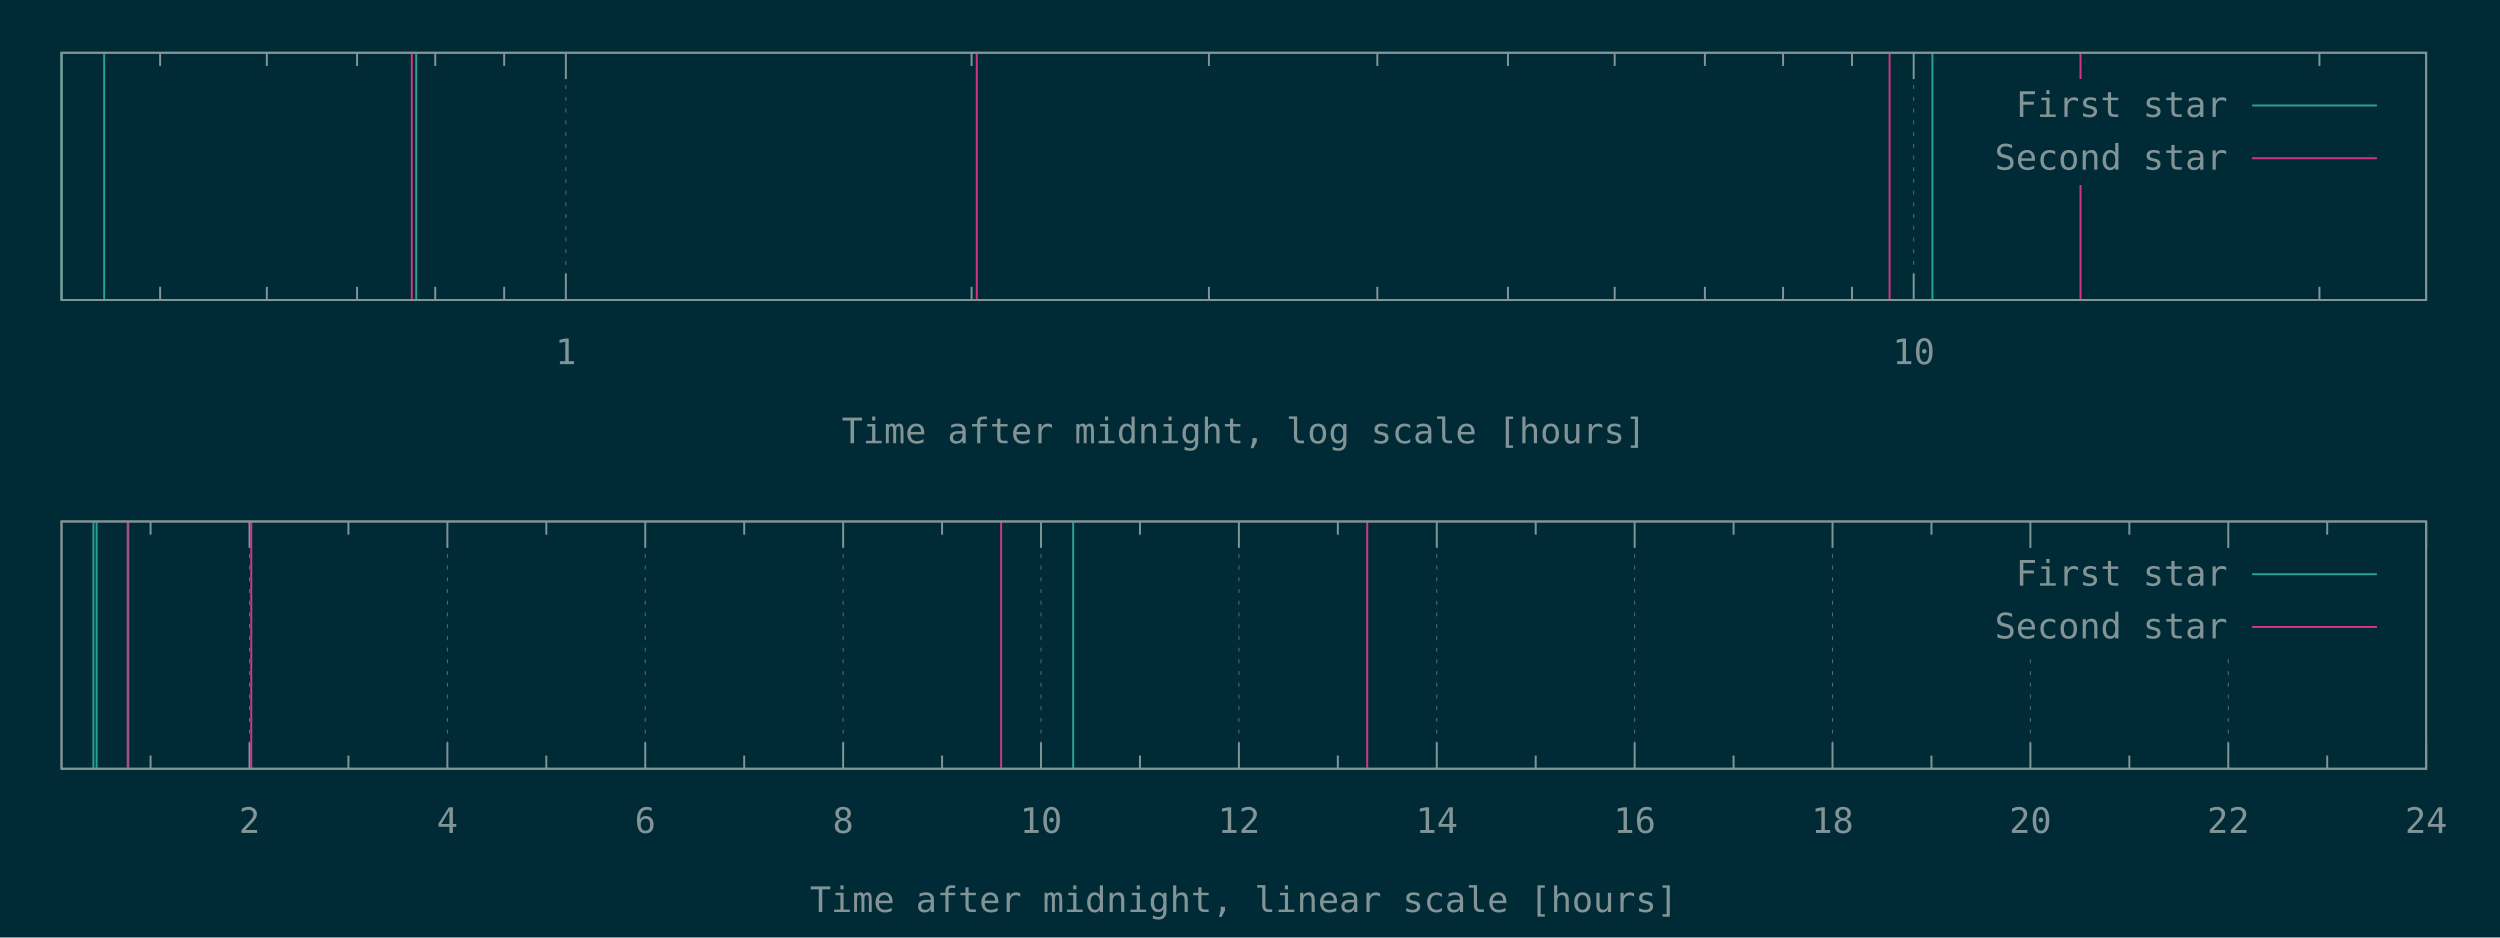
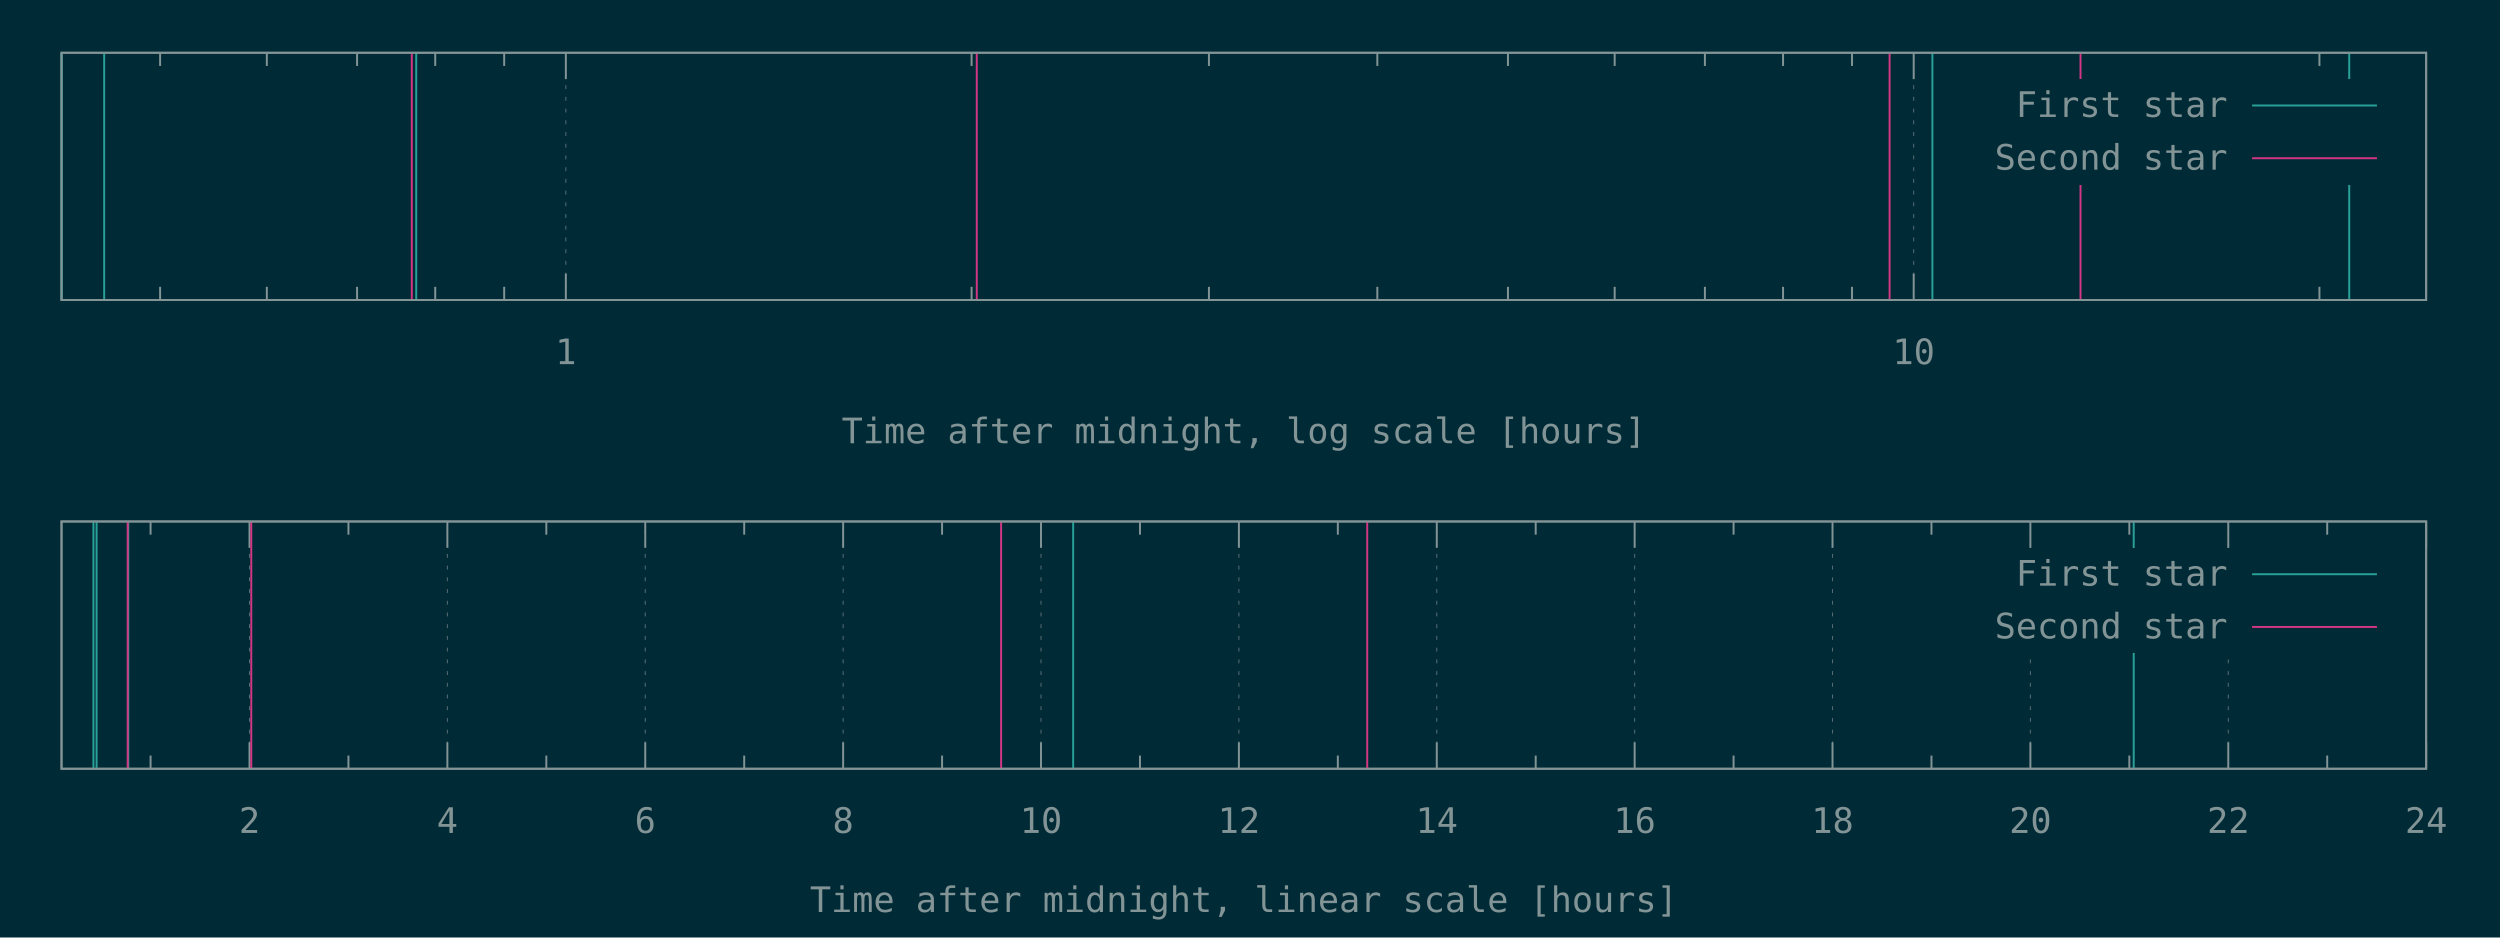
<svg xmlns="http://www.w3.org/2000/svg" xmlns:xlink="http://www.w3.org/1999/xlink" width="1280" height="480" viewBox="0 0 1280 480">
  <g id="gnuplot_canvas">
    <rect x="0" y="0" width="1280" height="480" fill="#002b36" />
    <defs>
      <circle id="gpDot" r="0.5" stroke-width="0.5" stroke="currentColor" />
      <path id="gpPt0" stroke-width="0.148" stroke="currentColor" d="M-1,0 h2 M0,-1 v2" />
      <path id="gpPt1" stroke-width="0.148" stroke="currentColor" d="M-1,-1 L1,1 M1,-1 L-1,1" />
      <path id="gpPt2" stroke-width="0.148" stroke="currentColor" d="M-1,0 L1,0 M0,-1 L0,1 M-1,-1 L1,1 M-1,1 L1,-1" />
      <rect id="gpPt3" stroke-width="0.148" stroke="currentColor" x="-1" y="-1" width="2" height="2" />
      <rect id="gpPt4" stroke-width="0.148" stroke="currentColor" fill="currentColor" x="-1" y="-1" width="2" height="2" />
      <circle id="gpPt5" stroke-width="0.148" stroke="currentColor" cx="0" cy="0" r="1" />
      <use xlink:href="#gpPt5" id="gpPt6" fill="currentColor" stroke="none" />
      <path id="gpPt7" stroke-width="0.148" stroke="currentColor" d="M0,-1.33 L-1.33,0.67 L1.33,0.67 z" />
      <use xlink:href="#gpPt7" id="gpPt8" fill="currentColor" stroke="none" />
      <use xlink:href="#gpPt7" id="gpPt9" stroke="currentColor" transform="rotate(180)" />
      <use xlink:href="#gpPt9" id="gpPt10" fill="currentColor" stroke="none" />
      <use xlink:href="#gpPt3" id="gpPt11" stroke="currentColor" transform="rotate(45)" />
      <use xlink:href="#gpPt11" id="gpPt12" fill="currentColor" stroke="none" />
      <path id="gpPt13" stroke-width="0.148" stroke="currentColor" d="M0,1.330 L1.265,0.411 L0.782,-1.067 L-0.782,-1.076 L-1.265,0.411 z" />
      <use xlink:href="#gpPt13" id="gpPt14" fill="currentColor" stroke="none" />
      <filter id="textbox" filterUnits="objectBoundingBox" x="0" y="0" height="1" width="1">
        <feFlood flood-color="#002B36" flood-opacity="1" result="bgnd" />
        <feComposite in="SourceGraphic" in2="bgnd" operator="atop" />
      </filter>
      <filter id="greybox" filterUnits="objectBoundingBox" x="0" y="0" height="1" width="1">
        <feFlood flood-color="lightgrey" flood-opacity="1" result="grey" />
        <feComposite in="SourceGraphic" in2="grey" operator="atop" />
      </filter>
    </defs>
    <g fill="none" color="#002B36" stroke="currentColor" stroke-width="1.00" stroke-linecap="butt" stroke-linejoin="miter">
</g>
    <g fill="none" color="black" stroke="currentColor" stroke-width="1.00" stroke-linecap="butt" stroke-linejoin="miter">
      <path stroke="rgb(131, 148, 150)" d="M81.98,153.60 L81.98,146.85 M81.98,27.01 L81.98,33.76 M136.62,153.60 L136.62,146.85 M136.62,27.01 L136.62,33.76   M182.82,153.60 L182.82,146.85 M182.82,27.01 L182.82,33.76 M222.84,153.60 L222.84,146.85 M222.84,27.01 L222.84,33.76   M258.14,153.60 L258.14,146.85 M258.14,27.01 L258.14,33.76  " />
    </g>
    <g fill="none" color="black" stroke="rgb(131, 148, 150)" stroke-width="0.50" stroke-linecap="butt" stroke-linejoin="miter">
</g>
    <g fill="none" color="gray" stroke="currentColor" stroke-width="0.50" stroke-linecap="butt" stroke-linejoin="miter">
      <path stroke="rgb( 88, 110, 117)" stroke-dasharray="2,4" class="gridline" d="M289.71,153.60 L289.71,27.01  " />
    </g>
    <g fill="none" color="gray" stroke="rgb( 88, 110, 117)" stroke-width="1.00" stroke-linecap="butt" stroke-linejoin="miter">
</g>
    <g fill="none" color="black" stroke="currentColor" stroke-width="1.00" stroke-linecap="butt" stroke-linejoin="miter">
      <path stroke="rgb(131, 148, 150)" d="M289.71,153.60 L289.71,140.10 M289.71,27.01 L289.71,40.51  " />
      <g transform="translate(289.71,186.45)" stroke="none" fill="rgb(131,148,150)" font-family="Inconsolata" font-size="18.00" text-anchor="middle">
        <text>
          <tspan font-family="Inconsolata"> 1</tspan>
        </text>
      </g>
    </g>
    <g fill="none" color="black" stroke="currentColor" stroke-width="1.00" stroke-linecap="butt" stroke-linejoin="miter">
      <path stroke="rgb(131, 148, 150)" d="M497.45,153.60 L497.45,146.85 M497.45,27.01 L497.45,33.76 M618.97,153.60 L618.97,146.85 M618.97,27.01 L618.97,33.76   M705.19,153.60 L705.19,146.85 M705.19,27.01 L705.19,33.76 M772.07,153.60 L772.07,146.85 M772.07,27.01 L772.07,33.76   M826.71,153.60 L826.71,146.85 M826.71,27.01 L826.71,33.76 M872.91,153.60 L872.91,146.85 M872.91,27.01 L872.91,33.76   M912.93,153.60 L912.93,146.85 M912.93,27.01 L912.93,33.76 M948.23,153.60 L948.23,146.85 M948.23,27.01 L948.23,33.76    " />
    </g>
    <g fill="none" color="black" stroke="rgb(131, 148, 150)" stroke-width="0.50" stroke-linecap="butt" stroke-linejoin="miter">
</g>
    <g fill="none" color="gray" stroke="currentColor" stroke-width="0.50" stroke-linecap="butt" stroke-linejoin="miter">
      <path stroke="rgb( 88, 110, 117)" stroke-dasharray="2,4" class="gridline" d="M979.81,153.60 L979.81,27.01  " />
    </g>
    <g fill="none" color="gray" stroke="rgb( 88, 110, 117)" stroke-width="1.00" stroke-linecap="butt" stroke-linejoin="miter">
</g>
    <g fill="none" color="black" stroke="currentColor" stroke-width="1.00" stroke-linecap="butt" stroke-linejoin="miter">
      <path stroke="rgb(131, 148, 150)" d="M979.81,153.60 L979.81,140.10 M979.81,27.01 L979.81,40.51  " />
      <g transform="translate(979.81,186.45)" stroke="none" fill="rgb(131,148,150)" font-family="Inconsolata" font-size="18.00" text-anchor="middle">
        <text>
          <tspan font-family="Inconsolata"> 10</tspan>
        </text>
      </g>
    </g>
    <g fill="none" color="black" stroke="currentColor" stroke-width="1.00" stroke-linecap="butt" stroke-linejoin="miter">
      <path stroke="rgb(131, 148, 150)" d="M1187.55,153.60 L1187.55,146.85 M1187.55,27.01 L1187.55,33.76  " />
    </g>
    <g fill="none" color="black" stroke="currentColor" stroke-width="1.00" stroke-linecap="butt" stroke-linejoin="miter">
      <path stroke="rgb(131, 148, 150)" d="M31.50,27.01 L31.50,153.60 L1242.19,153.60 L1242.19,27.01 L31.50,27.01 Z  " />
    </g>
    <g fill="none" color="black" stroke="currentColor" stroke-width="1.00" stroke-linecap="butt" stroke-linejoin="miter">
      <g transform="translate(636.84,226.95)" stroke="none" fill="rgb(131,148,150)" font-family="Inconsolata" font-size="18.00" text-anchor="middle">
        <text>
          <tspan font-family="Inconsolata">Time after midnight, log scale [hours]</tspan>
        </text>
      </g>
    </g>
    <g fill="none" color="black" stroke="currentColor" stroke-width="1.00" stroke-linecap="butt" stroke-linejoin="miter">
</g>
    <g id="gnuplot_plot_1a">
      <g fill="none" color="black" stroke="currentColor" stroke-width="1.00" stroke-linecap="butt" stroke-linejoin="miter">
-         <path stroke="rgb( 42, 161, 152)" d="M31.50,153.60 L31.50,27.01 M53.34,153.60 L53.34,27.01 M213.11,153.60 L213.11,27.01 M989.39,153.60 L989.39,27.01    " />
+         <path stroke="rgb( 42, 161, 152)" d="M31.50,153.60 L31.50,27.01 M53.34,153.60 L53.34,27.01 M213.11,153.60 L213.11,27.01 M989.39,153.60 L989.39,27.01   M1202.80,153.60 L1202.80,27.01  " />
      </g>
    </g>
    <g id="gnuplot_plot_2a">
      <g fill="none" color="black" stroke="currentColor" stroke-width="1.00" stroke-linecap="butt" stroke-linejoin="miter">
        <path stroke="rgb(211,  54, 130)" d="M210.84,153.60 L210.84,27.01 M500.11,153.60 L500.11,27.01 M967.47,153.60 L967.47,27.01 M1065.22,153.60 L1065.22,27.01    " />
      </g>
    </g>
    <g stroke="none" shape-rendering="crispEdges">
      <polygon fill="#002B36" points="1001.89,94.51 1229.59,94.51 1229.59,40.51 1001.89,40.51 " />
    </g>
    <g id="gnuplot_plot_1a">
      <g fill="none" color="black" stroke="currentColor" stroke-width="1.00" stroke-linecap="butt" stroke-linejoin="miter">
        <g transform="translate(1140.49,59.86)" stroke="none" fill="rgb(131,148,150)" font-family="Inconsolata" font-size="18.00" text-anchor="end">
          <text>
            <tspan font-family="Inconsolata">First star</tspan>
          </text>
        </g>
      </g>
      <g fill="none" color="black" stroke="currentColor" stroke-width="1.00" stroke-linecap="butt" stroke-linejoin="miter">
        <path stroke="rgb( 42, 161, 152)" d="M1153.09,54.01 L1216.99,54.01  " />
      </g>
    </g>
    <g id="gnuplot_plot_2a">
      <g fill="none" color="black" stroke="currentColor" stroke-width="1.00" stroke-linecap="butt" stroke-linejoin="miter">
        <g transform="translate(1140.49,86.86)" stroke="none" fill="rgb(131,148,150)" font-family="Inconsolata" font-size="18.00" text-anchor="end">
          <text>
            <tspan font-family="Inconsolata">Second star</tspan>
          </text>
        </g>
      </g>
      <g fill="none" color="black" stroke="currentColor" stroke-width="1.00" stroke-linecap="butt" stroke-linejoin="miter">
        <path stroke="rgb(211,  54, 130)" d="M1153.09,81.01 L1216.99,81.01  " />
      </g>
    </g>
    <g fill="none" color="#002B36" stroke="rgb(211,  54, 130)" stroke-width="2.00" stroke-linecap="butt" stroke-linejoin="miter">
</g>
    <g fill="none" color="black" stroke="currentColor" stroke-width="2.00" stroke-linecap="butt" stroke-linejoin="miter">
</g>
    <g fill="none" color="black" stroke="black" stroke-width="1.00" stroke-linecap="butt" stroke-linejoin="miter">
</g>
    <g fill="none" color="black" stroke="currentColor" stroke-width="1.00" stroke-linecap="butt" stroke-linejoin="miter">
      <path stroke="rgb(131, 148, 150)" d="M31.50,27.01 L31.50,153.60 L1242.19,153.60 L1242.19,27.01 L31.50,27.01 Z  " />
    </g>
    <g fill="none" color="black" stroke="currentColor" stroke-width="1.00" stroke-linecap="butt" stroke-linejoin="miter">
</g>
    <g fill="none" color="black" stroke="currentColor" stroke-width="1.00" stroke-linecap="butt" stroke-linejoin="miter">
      <path stroke="rgb(131, 148, 150)" d="M77.09,393.60 L77.09,386.85 M77.09,267.00 L77.09,273.75  " />
    </g>
    <g fill="none" color="black" stroke="rgb(131, 148, 150)" stroke-width="0.50" stroke-linecap="butt" stroke-linejoin="miter">
</g>
    <g fill="none" color="gray" stroke="currentColor" stroke-width="0.50" stroke-linecap="butt" stroke-linejoin="miter">
      <path stroke="rgb( 88, 110, 117)" stroke-dasharray="2,4" class="gridline" d="M127.75,393.60 L127.75,267.00  " />
    </g>
    <g fill="none" color="gray" stroke="rgb( 88, 110, 117)" stroke-width="1.00" stroke-linecap="butt" stroke-linejoin="miter">
</g>
    <g fill="none" color="black" stroke="currentColor" stroke-width="1.00" stroke-linecap="butt" stroke-linejoin="miter">
      <path stroke="rgb(131, 148, 150)" d="M127.75,393.60 L127.75,380.10 M127.75,267.00 L127.75,280.50  " />
      <g transform="translate(127.75,426.45)" stroke="none" fill="rgb(131,148,150)" font-family="Inconsolata" font-size="18.00" text-anchor="middle">
        <text>
          <tspan font-family="Inconsolata"> 2</tspan>
        </text>
      </g>
    </g>
    <g fill="none" color="black" stroke="currentColor" stroke-width="1.00" stroke-linecap="butt" stroke-linejoin="miter">
      <path stroke="rgb(131, 148, 150)" d="M178.40,393.60 L178.40,386.85 M178.40,267.00 L178.40,273.75  " />
    </g>
    <g fill="none" color="black" stroke="rgb(131, 148, 150)" stroke-width="0.50" stroke-linecap="butt" stroke-linejoin="miter">
</g>
    <g fill="none" color="gray" stroke="currentColor" stroke-width="0.50" stroke-linecap="butt" stroke-linejoin="miter">
      <path stroke="rgb( 88, 110, 117)" stroke-dasharray="2,4" class="gridline" d="M229.06,393.60 L229.06,267.00  " />
    </g>
    <g fill="none" color="gray" stroke="rgb( 88, 110, 117)" stroke-width="1.00" stroke-linecap="butt" stroke-linejoin="miter">
</g>
    <g fill="none" color="black" stroke="currentColor" stroke-width="1.00" stroke-linecap="butt" stroke-linejoin="miter">
      <path stroke="rgb(131, 148, 150)" d="M229.06,393.60 L229.06,380.10 M229.06,267.00 L229.06,280.50  " />
      <g transform="translate(229.06,426.45)" stroke="none" fill="rgb(131,148,150)" font-family="Inconsolata" font-size="18.00" text-anchor="middle">
        <text>
          <tspan font-family="Inconsolata"> 4</tspan>
        </text>
      </g>
    </g>
    <g fill="none" color="black" stroke="currentColor" stroke-width="1.00" stroke-linecap="butt" stroke-linejoin="miter">
      <path stroke="rgb(131, 148, 150)" d="M279.72,393.60 L279.72,386.85 M279.72,267.00 L279.72,273.75  " />
    </g>
    <g fill="none" color="black" stroke="rgb(131, 148, 150)" stroke-width="0.50" stroke-linecap="butt" stroke-linejoin="miter">
</g>
    <g fill="none" color="gray" stroke="currentColor" stroke-width="0.50" stroke-linecap="butt" stroke-linejoin="miter">
      <path stroke="rgb( 88, 110, 117)" stroke-dasharray="2,4" class="gridline" d="M330.37,393.60 L330.37,267.00  " />
    </g>
    <g fill="none" color="gray" stroke="rgb( 88, 110, 117)" stroke-width="1.00" stroke-linecap="butt" stroke-linejoin="miter">
</g>
    <g fill="none" color="black" stroke="currentColor" stroke-width="1.00" stroke-linecap="butt" stroke-linejoin="miter">
      <path stroke="rgb(131, 148, 150)" d="M330.37,393.60 L330.37,380.10 M330.37,267.00 L330.37,280.50  " />
      <g transform="translate(330.37,426.45)" stroke="none" fill="rgb(131,148,150)" font-family="Inconsolata" font-size="18.00" text-anchor="middle">
        <text>
          <tspan font-family="Inconsolata"> 6</tspan>
        </text>
      </g>
    </g>
    <g fill="none" color="black" stroke="currentColor" stroke-width="1.00" stroke-linecap="butt" stroke-linejoin="miter">
      <path stroke="rgb(131, 148, 150)" d="M381.03,393.60 L381.03,386.85 M381.03,267.00 L381.03,273.75  " />
    </g>
    <g fill="none" color="black" stroke="rgb(131, 148, 150)" stroke-width="0.50" stroke-linecap="butt" stroke-linejoin="miter">
</g>
    <g fill="none" color="gray" stroke="currentColor" stroke-width="0.50" stroke-linecap="butt" stroke-linejoin="miter">
      <path stroke="rgb( 88, 110, 117)" stroke-dasharray="2,4" class="gridline" d="M431.69,393.60 L431.69,267.00  " />
    </g>
    <g fill="none" color="gray" stroke="rgb( 88, 110, 117)" stroke-width="1.00" stroke-linecap="butt" stroke-linejoin="miter">
</g>
    <g fill="none" color="black" stroke="currentColor" stroke-width="1.00" stroke-linecap="butt" stroke-linejoin="miter">
      <path stroke="rgb(131, 148, 150)" d="M431.69,393.60 L431.69,380.10 M431.69,267.00 L431.69,280.50  " />
      <g transform="translate(431.69,426.45)" stroke="none" fill="rgb(131,148,150)" font-family="Inconsolata" font-size="18.00" text-anchor="middle">
        <text>
          <tspan font-family="Inconsolata"> 8</tspan>
        </text>
      </g>
    </g>
    <g fill="none" color="black" stroke="currentColor" stroke-width="1.00" stroke-linecap="butt" stroke-linejoin="miter">
      <path stroke="rgb(131, 148, 150)" d="M482.34,393.60 L482.34,386.85 M482.34,267.00 L482.34,273.75  " />
    </g>
    <g fill="none" color="black" stroke="rgb(131, 148, 150)" stroke-width="0.50" stroke-linecap="butt" stroke-linejoin="miter">
</g>
    <g fill="none" color="gray" stroke="currentColor" stroke-width="0.50" stroke-linecap="butt" stroke-linejoin="miter">
      <path stroke="rgb( 88, 110, 117)" stroke-dasharray="2,4" class="gridline" d="M533.00,393.60 L533.00,267.00  " />
    </g>
    <g fill="none" color="gray" stroke="rgb( 88, 110, 117)" stroke-width="1.00" stroke-linecap="butt" stroke-linejoin="miter">
</g>
    <g fill="none" color="black" stroke="currentColor" stroke-width="1.00" stroke-linecap="butt" stroke-linejoin="miter">
      <path stroke="rgb(131, 148, 150)" d="M533.00,393.60 L533.00,380.10 M533.00,267.00 L533.00,280.50  " />
      <g transform="translate(533.00,426.45)" stroke="none" fill="rgb(131,148,150)" font-family="Inconsolata" font-size="18.00" text-anchor="middle">
        <text>
          <tspan font-family="Inconsolata"> 10</tspan>
        </text>
      </g>
    </g>
    <g fill="none" color="black" stroke="currentColor" stroke-width="1.00" stroke-linecap="butt" stroke-linejoin="miter">
      <path stroke="rgb(131, 148, 150)" d="M583.66,393.60 L583.66,386.85 M583.66,267.00 L583.66,273.75  " />
    </g>
    <g fill="none" color="black" stroke="rgb(131, 148, 150)" stroke-width="0.50" stroke-linecap="butt" stroke-linejoin="miter">
</g>
    <g fill="none" color="gray" stroke="currentColor" stroke-width="0.50" stroke-linecap="butt" stroke-linejoin="miter">
      <path stroke="rgb( 88, 110, 117)" stroke-dasharray="2,4" class="gridline" d="M634.31,393.60 L634.31,267.00  " />
    </g>
    <g fill="none" color="gray" stroke="rgb( 88, 110, 117)" stroke-width="1.00" stroke-linecap="butt" stroke-linejoin="miter">
</g>
    <g fill="none" color="black" stroke="currentColor" stroke-width="1.00" stroke-linecap="butt" stroke-linejoin="miter">
      <path stroke="rgb(131, 148, 150)" d="M634.31,393.60 L634.31,380.10 M634.31,267.00 L634.31,280.50  " />
      <g transform="translate(634.31,426.45)" stroke="none" fill="rgb(131,148,150)" font-family="Inconsolata" font-size="18.00" text-anchor="middle">
        <text>
          <tspan font-family="Inconsolata"> 12</tspan>
        </text>
      </g>
    </g>
    <g fill="none" color="black" stroke="currentColor" stroke-width="1.00" stroke-linecap="butt" stroke-linejoin="miter">
      <path stroke="rgb(131, 148, 150)" d="M684.97,393.60 L684.97,386.85 M684.97,267.00 L684.97,273.75  " />
    </g>
    <g fill="none" color="black" stroke="rgb(131, 148, 150)" stroke-width="0.50" stroke-linecap="butt" stroke-linejoin="miter">
</g>
    <g fill="none" color="gray" stroke="currentColor" stroke-width="0.50" stroke-linecap="butt" stroke-linejoin="miter">
      <path stroke="rgb( 88, 110, 117)" stroke-dasharray="2,4" class="gridline" d="M735.63,393.60 L735.63,267.00  " />
    </g>
    <g fill="none" color="gray" stroke="rgb( 88, 110, 117)" stroke-width="1.00" stroke-linecap="butt" stroke-linejoin="miter">
</g>
    <g fill="none" color="black" stroke="currentColor" stroke-width="1.00" stroke-linecap="butt" stroke-linejoin="miter">
      <path stroke="rgb(131, 148, 150)" d="M735.63,393.60 L735.63,380.10 M735.63,267.00 L735.63,280.50  " />
      <g transform="translate(735.63,426.45)" stroke="none" fill="rgb(131,148,150)" font-family="Inconsolata" font-size="18.00" text-anchor="middle">
        <text>
          <tspan font-family="Inconsolata"> 14</tspan>
        </text>
      </g>
    </g>
    <g fill="none" color="black" stroke="currentColor" stroke-width="1.00" stroke-linecap="butt" stroke-linejoin="miter">
      <path stroke="rgb(131, 148, 150)" d="M786.28,393.60 L786.28,386.85 M786.28,267.00 L786.28,273.75  " />
    </g>
    <g fill="none" color="black" stroke="rgb(131, 148, 150)" stroke-width="0.50" stroke-linecap="butt" stroke-linejoin="miter">
</g>
    <g fill="none" color="gray" stroke="currentColor" stroke-width="0.50" stroke-linecap="butt" stroke-linejoin="miter">
      <path stroke="rgb( 88, 110, 117)" stroke-dasharray="2,4" class="gridline" d="M836.94,393.60 L836.94,267.00  " />
    </g>
    <g fill="none" color="gray" stroke="rgb( 88, 110, 117)" stroke-width="1.00" stroke-linecap="butt" stroke-linejoin="miter">
</g>
    <g fill="none" color="black" stroke="currentColor" stroke-width="1.00" stroke-linecap="butt" stroke-linejoin="miter">
      <path stroke="rgb(131, 148, 150)" d="M836.94,393.60 L836.94,380.10 M836.94,267.00 L836.94,280.50  " />
      <g transform="translate(836.94,426.45)" stroke="none" fill="rgb(131,148,150)" font-family="Inconsolata" font-size="18.00" text-anchor="middle">
        <text>
          <tspan font-family="Inconsolata"> 16</tspan>
        </text>
      </g>
    </g>
    <g fill="none" color="black" stroke="currentColor" stroke-width="1.00" stroke-linecap="butt" stroke-linejoin="miter">
      <path stroke="rgb(131, 148, 150)" d="M887.59,393.60 L887.59,386.85 M887.59,267.00 L887.59,273.75  " />
    </g>
    <g fill="none" color="black" stroke="rgb(131, 148, 150)" stroke-width="0.50" stroke-linecap="butt" stroke-linejoin="miter">
</g>
    <g fill="none" color="gray" stroke="currentColor" stroke-width="0.50" stroke-linecap="butt" stroke-linejoin="miter">
      <path stroke="rgb( 88, 110, 117)" stroke-dasharray="2,4" class="gridline" d="M938.25,393.60 L938.25,267.00  " />
    </g>
    <g fill="none" color="gray" stroke="rgb( 88, 110, 117)" stroke-width="1.00" stroke-linecap="butt" stroke-linejoin="miter">
</g>
    <g fill="none" color="black" stroke="currentColor" stroke-width="1.00" stroke-linecap="butt" stroke-linejoin="miter">
      <path stroke="rgb(131, 148, 150)" d="M938.25,393.60 L938.25,380.10 M938.25,267.00 L938.25,280.50  " />
      <g transform="translate(938.25,426.45)" stroke="none" fill="rgb(131,148,150)" font-family="Inconsolata" font-size="18.00" text-anchor="middle">
        <text>
          <tspan font-family="Inconsolata"> 18</tspan>
        </text>
      </g>
    </g>
    <g fill="none" color="black" stroke="currentColor" stroke-width="1.00" stroke-linecap="butt" stroke-linejoin="miter">
      <path stroke="rgb(131, 148, 150)" d="M988.91,393.60 L988.91,386.85 M988.91,267.00 L988.91,273.75  " />
    </g>
    <g fill="none" color="black" stroke="rgb(131, 148, 150)" stroke-width="0.50" stroke-linecap="butt" stroke-linejoin="miter">
</g>
    <g fill="none" color="gray" stroke="currentColor" stroke-width="0.50" stroke-linecap="butt" stroke-linejoin="miter">
      <path stroke="rgb( 88, 110, 117)" stroke-dasharray="2,4" class="gridline" d="M1039.56,393.60 L1039.56,334.50 M1039.56,280.50 L1039.56,267.00  " />
    </g>
    <g fill="none" color="gray" stroke="rgb( 88, 110, 117)" stroke-width="1.00" stroke-linecap="butt" stroke-linejoin="miter">
</g>
    <g fill="none" color="black" stroke="currentColor" stroke-width="1.00" stroke-linecap="butt" stroke-linejoin="miter">
      <path stroke="rgb(131, 148, 150)" d="M1039.56,393.60 L1039.56,380.10 M1039.56,267.00 L1039.56,280.50  " />
      <g transform="translate(1039.56,426.45)" stroke="none" fill="rgb(131,148,150)" font-family="Inconsolata" font-size="18.00" text-anchor="middle">
        <text>
          <tspan font-family="Inconsolata"> 20</tspan>
        </text>
      </g>
    </g>
    <g fill="none" color="black" stroke="currentColor" stroke-width="1.00" stroke-linecap="butt" stroke-linejoin="miter">
      <path stroke="rgb(131, 148, 150)" d="M1090.22,393.60 L1090.22,386.85 M1090.22,267.00 L1090.22,273.75  " />
    </g>
    <g fill="none" color="black" stroke="rgb(131, 148, 150)" stroke-width="0.50" stroke-linecap="butt" stroke-linejoin="miter">
</g>
    <g fill="none" color="gray" stroke="currentColor" stroke-width="0.50" stroke-linecap="butt" stroke-linejoin="miter">
      <path stroke="rgb( 88, 110, 117)" stroke-dasharray="2,4" class="gridline" d="M1140.88,393.60 L1140.88,334.50 M1140.88,280.50 L1140.88,267.00  " />
    </g>
    <g fill="none" color="gray" stroke="rgb( 88, 110, 117)" stroke-width="1.00" stroke-linecap="butt" stroke-linejoin="miter">
</g>
    <g fill="none" color="black" stroke="currentColor" stroke-width="1.00" stroke-linecap="butt" stroke-linejoin="miter">
      <path stroke="rgb(131, 148, 150)" d="M1140.88,393.60 L1140.88,380.10 M1140.88,267.00 L1140.88,280.50  " />
      <g transform="translate(1140.88,426.45)" stroke="none" fill="rgb(131,148,150)" font-family="Inconsolata" font-size="18.00" text-anchor="middle">
        <text>
          <tspan font-family="Inconsolata"> 22</tspan>
        </text>
      </g>
    </g>
    <g fill="none" color="black" stroke="currentColor" stroke-width="1.00" stroke-linecap="butt" stroke-linejoin="miter">
      <path stroke="rgb(131, 148, 150)" d="M1191.53,393.60 L1191.53,386.85 M1191.53,267.00 L1191.53,273.75  " />
    </g>
    <g fill="none" color="black" stroke="rgb(131, 148, 150)" stroke-width="0.50" stroke-linecap="butt" stroke-linejoin="miter">
</g>
    <g fill="none" color="gray" stroke="currentColor" stroke-width="0.50" stroke-linecap="butt" stroke-linejoin="miter">
      <path stroke="rgb( 88, 110, 117)" stroke-dasharray="2,4" class="gridline" d="M1242.19,393.60 L1242.19,267.00  " />
    </g>
    <g fill="none" color="gray" stroke="rgb( 88, 110, 117)" stroke-width="1.00" stroke-linecap="butt" stroke-linejoin="miter">
</g>
    <g fill="none" color="black" stroke="currentColor" stroke-width="1.00" stroke-linecap="butt" stroke-linejoin="miter">
      <path stroke="rgb(131, 148, 150)" d="M1242.19,393.60 L1242.19,380.10 M1242.19,267.00 L1242.19,280.50  " />
      <g transform="translate(1242.19,426.45)" stroke="none" fill="rgb(131,148,150)" font-family="Inconsolata" font-size="18.00" text-anchor="middle">
        <text>
          <tspan font-family="Inconsolata"> 24</tspan>
        </text>
      </g>
    </g>
    <g fill="none" color="black" stroke="currentColor" stroke-width="1.00" stroke-linecap="butt" stroke-linejoin="miter">
</g>
    <g fill="none" color="black" stroke="currentColor" stroke-width="1.00" stroke-linecap="butt" stroke-linejoin="miter">
      <path stroke="rgb(131, 148, 150)" d="M31.50,267.00 L31.50,393.60 L1242.19,393.60 L1242.19,267.00 L31.50,267.00 Z  " />
    </g>
    <g fill="none" color="black" stroke="currentColor" stroke-width="1.00" stroke-linecap="butt" stroke-linejoin="miter">
      <g transform="translate(636.84,466.95)" stroke="none" fill="rgb(131,148,150)" font-family="Inconsolata" font-size="18.00" text-anchor="middle">
        <text>
          <tspan font-family="Inconsolata">Time after midnight, linear scale [hours]</tspan>
        </text>
      </g>
    </g>
    <g fill="none" color="black" stroke="currentColor" stroke-width="1.00" stroke-linecap="butt" stroke-linejoin="miter">
</g>
    <g id="gnuplot_plot_1b">
      <g fill="none" color="black" stroke="currentColor" stroke-width="1.00" stroke-linecap="butt" stroke-linejoin="miter">
-         <path stroke="rgb( 42, 161, 152)" d="M47.84,393.60 L47.84,267.00 M49.45,393.60 L49.45,267.00 M65.66,393.60 L65.66,267.00 M549.46,393.60 L549.46,267.00    " />
+         <path stroke="rgb( 42, 161, 152)" d="M47.84,393.60 L47.84,267.00 M49.45,393.60 L49.45,267.00 M65.66,393.60 L65.66,267.00 M549.46,393.60 L549.46,267.00   M1092.46,393.60 L1092.46,267.00  " />
      </g>
    </g>
    <g id="gnuplot_plot_2b">
      <g fill="none" color="black" stroke="currentColor" stroke-width="1.00" stroke-linecap="butt" stroke-linejoin="miter">
        <path stroke="rgb(211,  54, 130)" d="M65.37,393.60 L65.37,267.00 M128.65,393.60 L128.65,267.00 M512.57,393.60 L512.57,267.00 M700.02,393.60 L700.02,267.00    " />
      </g>
    </g>
    <g stroke="none" shape-rendering="crispEdges">
      <polygon fill="#002B36" points="1001.89,334.50 1229.59,334.50 1229.59,280.50 1001.89,280.50 " />
    </g>
    <g id="gnuplot_plot_1b">
      <g fill="none" color="black" stroke="currentColor" stroke-width="1.00" stroke-linecap="butt" stroke-linejoin="miter">
        <g transform="translate(1140.49,299.85)" stroke="none" fill="rgb(131,148,150)" font-family="Inconsolata" font-size="18.00" text-anchor="end">
          <text>
            <tspan font-family="Inconsolata">First star</tspan>
          </text>
        </g>
      </g>
      <g fill="none" color="black" stroke="currentColor" stroke-width="1.00" stroke-linecap="butt" stroke-linejoin="miter">
        <path stroke="rgb( 42, 161, 152)" d="M1153.09,294.00 L1216.99,294.00  " />
      </g>
    </g>
    <g id="gnuplot_plot_2b">
      <g fill="none" color="black" stroke="currentColor" stroke-width="1.00" stroke-linecap="butt" stroke-linejoin="miter">
        <g transform="translate(1140.49,326.85)" stroke="none" fill="rgb(131,148,150)" font-family="Inconsolata" font-size="18.00" text-anchor="end">
          <text>
            <tspan font-family="Inconsolata">Second star</tspan>
          </text>
        </g>
      </g>
      <g fill="none" color="black" stroke="currentColor" stroke-width="1.00" stroke-linecap="butt" stroke-linejoin="miter">
        <path stroke="rgb(211,  54, 130)" d="M1153.09,321.00 L1216.99,321.00  " />
      </g>
    </g>
    <g fill="none" color="#002B36" stroke="rgb(211,  54, 130)" stroke-width="2.00" stroke-linecap="butt" stroke-linejoin="miter">
</g>
    <g fill="none" color="black" stroke="currentColor" stroke-width="2.00" stroke-linecap="butt" stroke-linejoin="miter">
</g>
    <g fill="none" color="black" stroke="black" stroke-width="1.00" stroke-linecap="butt" stroke-linejoin="miter">
</g>
    <g fill="none" color="black" stroke="currentColor" stroke-width="1.00" stroke-linecap="butt" stroke-linejoin="miter">
      <path stroke="rgb(131, 148, 150)" d="M31.50,267.00 L31.50,393.60 L1242.19,393.60 L1242.19,267.00 L31.50,267.00 Z  " />
    </g>
    <g fill="none" color="black" stroke="currentColor" stroke-width="1.00" stroke-linecap="butt" stroke-linejoin="miter">
</g>
  </g>
</svg>
